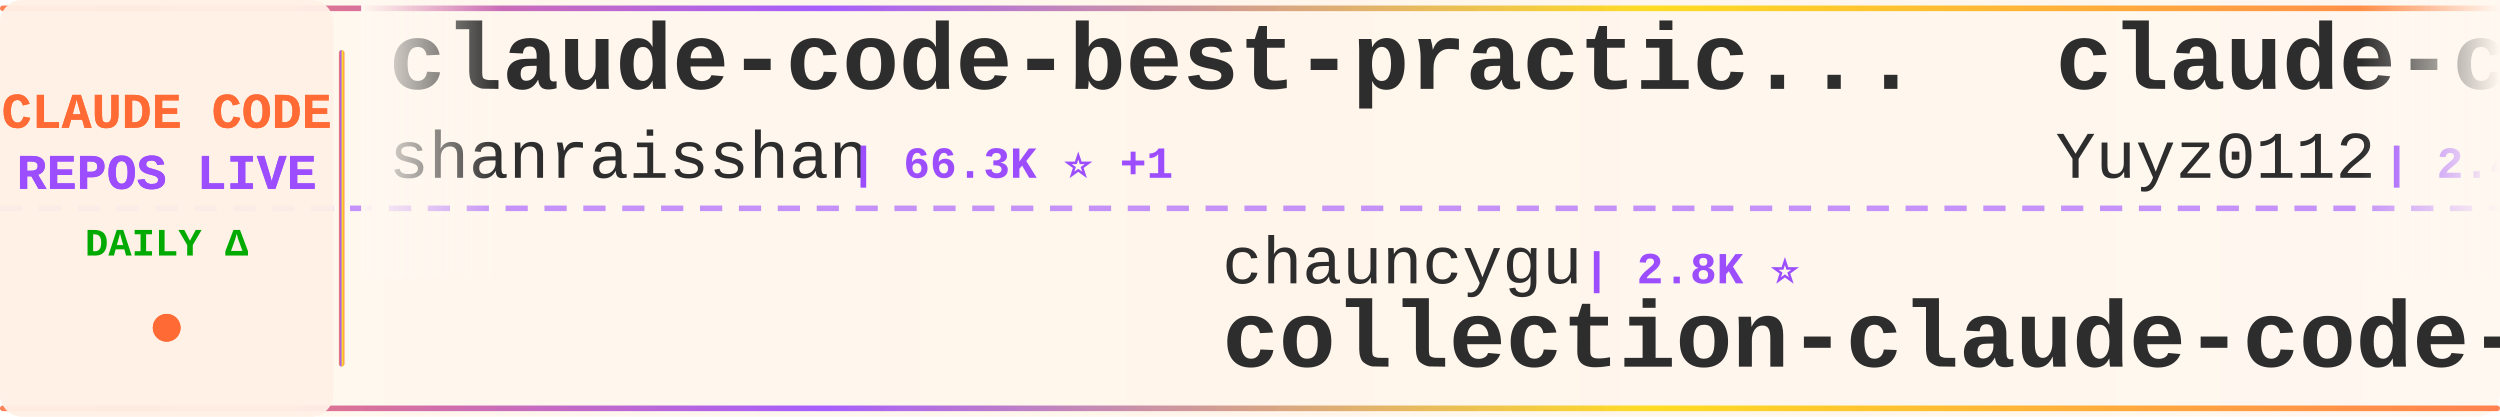
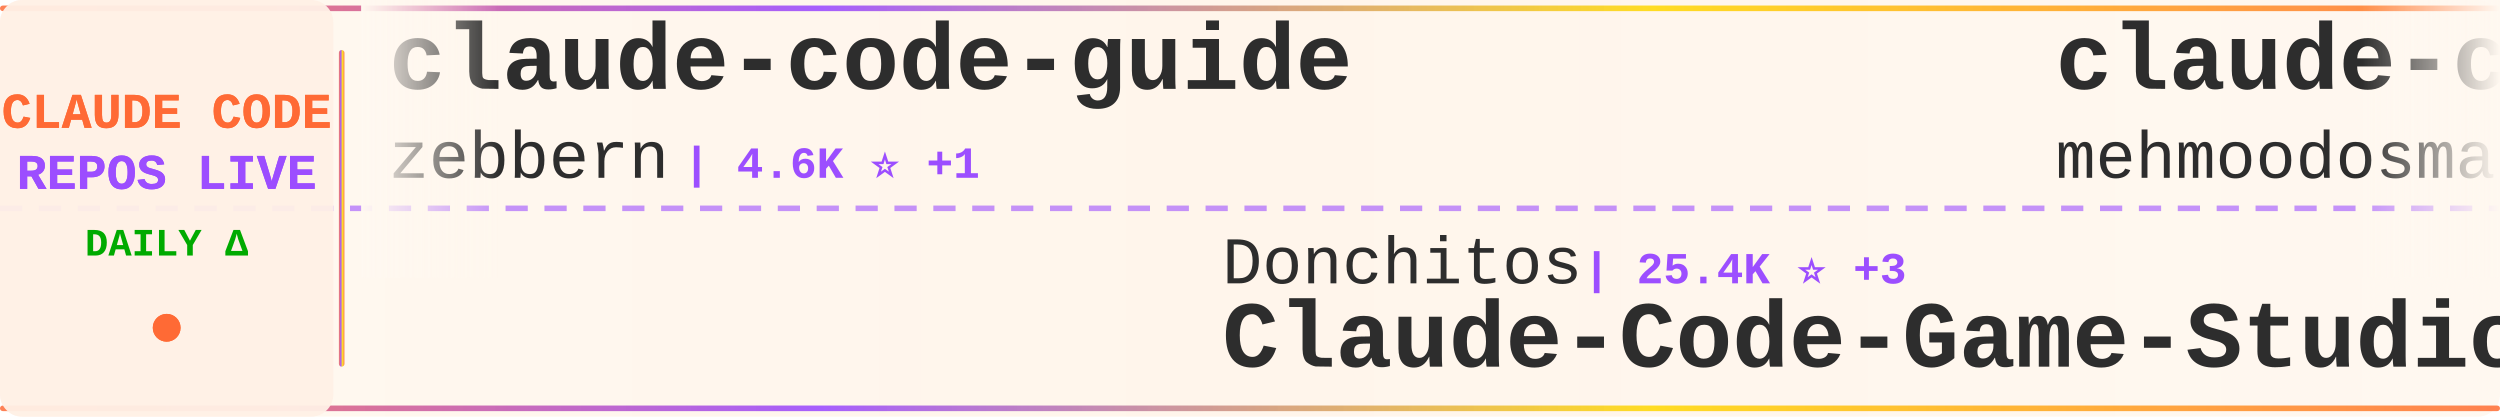
<svg xmlns="http://www.w3.org/2000/svg" width="900" height="150">
  <defs>
    <linearGradient id="tickerBg" x1="0%" y1="0%" x2="100%" y2="0%">
      <stop offset="0%" style="stop-color:#fff8f0;stop-opacity:0.98" />
      <stop offset="50%" style="stop-color:#fff5eb;stop-opacity:1" />
      <stop offset="100%" style="stop-color:#fff8f0;stop-opacity:0.98" />
    </linearGradient>
    <linearGradient id="borderGrad" x1="0%" y1="0%" x2="100%" y2="0%">
      <stop offset="0%" style="stop-color:#FF6B35;stop-opacity:0.85">
        <animate attributeName="stop-opacity" values="0.85;1;0.85" dur="2s" repeatCount="indefinite" />
      </stop>
      <stop offset="33%" style="stop-color:#9C4EFF;stop-opacity:0.9">
        <animate attributeName="stop-opacity" values="0.9;1;0.9" dur="2.2s" repeatCount="indefinite" />
      </stop>
      <stop offset="66%" style="stop-color:#FFD700;stop-opacity:0.85">
        <animate attributeName="stop-opacity" values="0.85;1;0.85" dur="1.8s" repeatCount="indefinite" />
      </stop>
      <stop offset="100%" style="stop-color:#FF6B35;stop-opacity:0.85">
        <animate attributeName="stop-opacity" values="0.85;1;0.85" dur="2s" repeatCount="indefinite" />
      </stop>
    </linearGradient>
    <filter id="textGlow">
      <feGaussianBlur stdDeviation="0.15" result="coloredBlur" />
      <feMerge>
        <feMergeNode in="coloredBlur" />
        <feMergeNode in="SourceGraphic" />
      </feMerge>
    </filter>
    <filter id="metricGlow">
      <feGaussianBlur stdDeviation="0.2" result="coloredBlur" />
      <feMerge>
        <feMergeNode in="coloredBlur" />
        <feMergeNode in="SourceGraphic" />
      </feMerge>
    </filter>
    <linearGradient id="leftFade" x1="0%" y1="0%" x2="100%" y2="0%">
      <stop offset="0%" style="stop-color:#fff8f0;stop-opacity:1" />
      <stop offset="100%" style="stop-color:#fff8f0;stop-opacity:0" />
    </linearGradient>
    <linearGradient id="rightFade" x1="0%" y1="0%" x2="100%" y2="0%">
      <stop offset="0%" style="stop-color:#fff8f0;stop-opacity:0" />
      <stop offset="100%" style="stop-color:#fff8f0;stop-opacity:1" />
    </linearGradient>
  </defs>
  <rect width="900" height="150" fill="url(#tickerBg)" rx="8" />
  <rect x="0" y="2" width="900" height="2" fill="url(#borderGrad)" rx="1" />
  <rect x="0" y="146" width="900" height="2" fill="url(#borderGrad)" rx="1" />
  <line x1="0" y1="75" x2="900" y2="75" stroke="#9C4EFF" stroke-width="2" stroke-dasharray="8 6" opacity="0.6" />
  <rect x="0" y="0" width="120" height="150" fill="#fff0e6" opacity="0.95" rx="8" />
  <text x="60" y="46" font-family="'Courier New', monospace" font-size="18" font-weight="bold" fill="#FF6B35" text-anchor="middle" filter="url(#textGlow)">
    CLAUDE CODE
  </text>
  <text x="60" y="68" font-family="'Courier New', monospace" font-size="18" font-weight="bold" fill="#9C4EFF" text-anchor="middle" filter="url(#textGlow)">
    REPOS LIVE
  </text>
  <text x="60" y="92" font-family="'Courier New', monospace" font-size="14" font-weight="bold" fill="#00aa00" text-anchor="middle">
    DAILY Δ
  </text>
  <circle cx="60" cy="118" r="5" fill="#FF6B35" filter="url(#metricGlow)">
    <animate attributeName="r" values="4;6;4" dur="1.5s" repeatCount="indefinite" />
    <animate attributeName="opacity" values="0.6;1;0.6" dur="1.5s" repeatCount="indefinite" />
  </circle>
  <rect x="122" y="18" width="2" height="114" fill="url(#borderGrad)" rx="1" />
  <clipPath id="tickerClip">
    <rect x="130" y="0" width="770" height="150" />
  </clipPath>
  <g clip-path="url(#tickerClip)">
    <g id="tickerItems">
      <animateTransform attributeName="transform" attributeType="XML" type="translate" from="0 0" to="-3000 0" dur="54s" repeatCount="indefinite" />
      <g transform="translate(0, 0)">
-         <text x="140" y="32" font-family="'Courier New', monospace" font-size="34" font-weight="bold" fill="#2d2d2d">claude-code-best-practic...</text>
-         <text x="140" y="64" font-family="'Courier New', monospace" font-size="24" font-weight="normal" fill="#2d2d2d" opacity="1.0">shanraisshan</text>
-         <text x="306" y="64" font-family="'Courier New', monospace" font-size="16" font-weight="bold" fill="#9C4EFF"> | 66.3K ⭐ +1</text>
+         <text x="140" y="32" font-family="'Courier New', monospace" font-size="34" font-weight="bold" fill="#2d2d2d">claude-code-guide</text>
+         <text x="140" y="64" font-family="'Courier New', monospace" font-size="24" font-weight="normal" fill="#2d2d2d" opacity="1.0">zebbern</text>
+         <text x="246" y="64" font-family="'Courier New', monospace" font-size="16" font-weight="bold" fill="#9C4EFF"> | 4.6K ⭐ +1</text>
      </g>
      <g transform="translate(300, 0)">
-         <text x="140" y="102" font-family="'Courier New', monospace" font-size="24" font-weight="normal" fill="#2d2d2d" opacity="1.0">chauncygu</text>
-         <text x="270" y="102" font-family="'Courier New', monospace" font-size="16" font-weight="bold" fill="#9C4EFF"> | 2.8K ⭐</text>
-         <text x="140" y="132" font-family="'Courier New', monospace" font-size="34" font-weight="bold" fill="#2d2d2d">collection-claude-code-s...</text>
+         <text x="140" y="102" font-family="'Courier New', monospace" font-size="24" font-weight="normal" fill="#2d2d2d" opacity="1.0">Donchitos</text>
+         <text x="270" y="102" font-family="'Courier New', monospace" font-size="16" font-weight="bold" fill="#9C4EFF"> | 25.4K ⭐ +3</text>
+         <text x="140" y="132" font-family="'Courier New', monospace" font-size="34" font-weight="bold" fill="#2d2d2d">Claude-Code-Game-Studios</text>
      </g>
      <g transform="translate(600, 0)">
-         <text x="140" y="32" font-family="'Courier New', monospace" font-size="34" font-weight="bold" fill="#2d2d2d">claude-code-reverse</text>
-         <text x="140" y="64" font-family="'Courier New', monospace" font-size="24" font-weight="normal" fill="#2d2d2d" opacity="1.0">Yuyz0112</text>
-         <text x="258" y="64" font-family="'Courier New', monospace" font-size="16" font-weight="bold" fill="#9C4EFF"> | 2.4K ⭐</text>
+         <text x="140" y="32" font-family="'Courier New', monospace" font-size="34" font-weight="bold" fill="#2d2d2d">claude-code</text>
+         <text x="140" y="64" font-family="'Courier New', monospace" font-size="24" font-weight="normal" fill="#2d2d2d" opacity="1.0">mehmoodosman</text>
+         <text x="306" y="64" font-family="'Courier New', monospace" font-size="16" font-weight="bold" fill="#9C4EFF"> | 173 ⭐</text>
      </g>
      <g transform="translate(900, 0)">
-         <text x="140" y="102" font-family="'Courier New', monospace" font-size="24" font-weight="normal" fill="#2d2d2d" opacity="1.0">tanbiralam</text>
-         <text x="282" y="102" font-family="'Courier New', monospace" font-size="16" font-weight="bold" fill="#9C4EFF"> | 2.3K ⭐ -1</text>
+         <text x="140" y="102" font-family="'Courier New', monospace" font-size="24" font-weight="normal" fill="#2d2d2d" opacity="1.0">oboard</text>
+         <text x="234" y="102" font-family="'Courier New', monospace" font-size="16" font-weight="bold" fill="#9C4EFF"> | 3.3K ⭐</text>
+         <text x="140" y="132" font-family="'Courier New', monospace" font-size="34" font-weight="bold" fill="#2d2d2d">claude-code-rev</text>
+       </g>
+       <g transform="translate(1200, 0)">
+         <text x="140" y="32" font-family="'Courier New', monospace" font-size="34" font-weight="bold" fill="#2d2d2d">Claude-Code-Usage-Monito...</text>
+         <text x="140" y="64" font-family="'Courier New', monospace" font-size="24" font-weight="normal" fill="#2d2d2d" opacity="1.0">Maciek-roboblog</text>
+         <text x="342" y="64" font-family="'Courier New', monospace" font-size="16" font-weight="bold" fill="#9C4EFF"> | 8.7K ⭐ +2</text>
+       </g>
+       <g transform="translate(1500, 0)">
+         <text x="140" y="102" font-family="'Courier New', monospace" font-size="24" font-weight="normal" fill="#2d2d2d" opacity="1.0">Yuyz0112</text>
+         <text x="258" y="102" font-family="'Courier New', monospace" font-size="16" font-weight="bold" fill="#9C4EFF"> | 2.4K ⭐</text>
+         <text x="140" y="132" font-family="'Courier New', monospace" font-size="34" font-weight="bold" fill="#2d2d2d">claude-code-reverse</text>
+       </g>
+       <g transform="translate(1800, 0)">
+         <text x="140" y="32" font-family="'Courier New', monospace" font-size="34" font-weight="bold" fill="#2d2d2d">claude-code-local</text>
+         <text x="140" y="64" font-family="'Courier New', monospace" font-size="24" font-weight="normal" fill="#2d2d2d" opacity="1.0">nicedreamzapp</text>
+         <text x="318" y="64" font-family="'Courier New', monospace" font-size="16" font-weight="bold" fill="#9C4EFF"> | 3.3K ⭐ +1</text>
+       </g>
+       <g transform="translate(2100, 0)">
+         <text x="140" y="102" font-family="'Courier New', monospace" font-size="24" font-weight="normal" fill="#2d2d2d" opacity="1.0">VILA-Lab</text>
+         <text x="258" y="102" font-family="'Courier New', monospace" font-size="16" font-weight="bold" fill="#9C4EFF"> | 2.1K ⭐ +1</text>
+         <text x="140" y="132" font-family="'Courier New', monospace" font-size="34" font-weight="bold" fill="#2d2d2d">Dive-into-Claude-Code</text>
+       </g>
+       <g transform="translate(2400, 0)">
+         <text x="140" y="32" font-family="'Courier New', monospace" font-size="34" font-weight="bold" fill="#2d2d2d">my-claude-code-setup</text>
+         <text x="140" y="64" font-family="'Courier New', monospace" font-size="24" font-weight="normal" fill="#2d2d2d" opacity="1.0">centminmod</text>
+         <text x="282" y="64" font-family="'Courier New', monospace" font-size="16" font-weight="bold" fill="#9C4EFF"> | 2.6K ⭐ +1</text>
+       </g>
+       <g transform="translate(2700, 0)">
+         <text x="140" y="102" font-family="'Courier New', monospace" font-size="24" font-weight="normal" fill="#2d2d2d" opacity="1.0">anthropics</text>
+         <text x="282" y="102" font-family="'Courier New', monospace" font-size="16" font-weight="bold" fill="#9C4EFF"> | 148.0K ⭐ +35</text>
        <text x="140" y="132" font-family="'Courier New', monospace" font-size="34" font-weight="bold" fill="#2d2d2d">claude-code</text>
      </g>
-       <g transform="translate(1200, 0)">
-         <text x="140" y="32" font-family="'Courier New', monospace" font-size="34" font-weight="bold" fill="#2d2d2d">Open-ClaudeCode</text>
-         <text x="140" y="64" font-family="'Courier New', monospace" font-size="24" font-weight="normal" fill="#2d2d2d" opacity="1.0">LING71671</text>
-         <text x="270" y="64" font-family="'Courier New', monospace" font-size="16" font-weight="bold" fill="#9C4EFF"> | 957 ⭐ -1</text>
-       </g>
-       <g transform="translate(1500, 0)">
-         <text x="140" y="102" font-family="'Courier New', monospace" font-size="24" font-weight="normal" fill="#2d2d2d" opacity="1.0">pedrohcgs</text>
-         <text x="270" y="102" font-family="'Courier New', monospace" font-size="16" font-weight="bold" fill="#9C4EFF"> | 1.6K ⭐ -1</text>
-         <text x="140" y="132" font-family="'Courier New', monospace" font-size="34" font-weight="bold" fill="#2d2d2d">claude-code-my-workflow</text>
-       </g>
-       <g transform="translate(1800, 0)">
-         <text x="140" y="32" font-family="'Courier New', monospace" font-size="34" font-weight="bold" fill="#2d2d2d">claude-code-templates</text>
-         <text x="140" y="64" font-family="'Courier New', monospace" font-size="24" font-weight="normal" fill="#2d2d2d" opacity="1.0">davila7</text>
-         <text x="246" y="64" font-family="'Courier New', monospace" font-size="16" font-weight="bold" fill="#9C4EFF"> | 31.7K ⭐ +22</text>
-       </g>
-       <g transform="translate(2100, 0)">
-         <text x="140" y="102" font-family="'Courier New', monospace" font-size="24" font-weight="normal" fill="#2d2d2d" opacity="1.0">ding113</text>
-         <text x="246" y="102" font-family="'Courier New', monospace" font-size="16" font-weight="bold" fill="#9C4EFF"> | 3.4K ⭐ -1</text>
-         <text x="140" y="132" font-family="'Courier New', monospace" font-size="34" font-weight="bold" fill="#2d2d2d">claude-code-hub</text>
-       </g>
-       <g transform="translate(2400, 0)">
-         <text x="140" y="32" font-family="'Courier New', monospace" font-size="34" font-weight="bold" fill="#2d2d2d">claude-code-system-promp...</text>
-         <text x="140" y="64" font-family="'Courier New', monospace" font-size="24" font-weight="normal" fill="#2d2d2d" opacity="1.0">Piebald-AI</text>
-         <text x="282" y="64" font-family="'Courier New', monospace" font-size="16" font-weight="bold" fill="#9C4EFF"> | 12.8K ⭐</text>
-       </g>
-       <g transform="translate(2700, 0)">
-         <text x="140" y="102" font-family="'Courier New', monospace" font-size="24" font-weight="normal" fill="#2d2d2d" opacity="1.0">rohitg00</text>
-         <text x="258" y="102" font-family="'Courier New', monospace" font-size="16" font-weight="bold" fill="#9C4EFF"> | 2.6K ⭐ +1</text>
-         <text x="140" y="132" font-family="'Courier New', monospace" font-size="34" font-weight="bold" fill="#2d2d2d">awesome-claude-code-tool...</text>
-       </g>
      <g transform="translate(3000, 0)">
-         <text x="140" y="32" font-family="'Courier New', monospace" font-size="34" font-weight="bold" fill="#2d2d2d">claude-code-best-practic...</text>
-         <text x="140" y="64" font-family="'Courier New', monospace" font-size="24" font-weight="normal" fill="#2d2d2d" opacity="1.0">shanraisshan</text>
-         <text x="306" y="64" font-family="'Courier New', monospace" font-size="16" font-weight="bold" fill="#9C4EFF"> | 66.3K ⭐ +1</text>
+         <text x="140" y="32" font-family="'Courier New', monospace" font-size="34" font-weight="bold" fill="#2d2d2d">claude-code-guide</text>
+         <text x="140" y="64" font-family="'Courier New', monospace" font-size="24" font-weight="normal" fill="#2d2d2d" opacity="1.0">zebbern</text>
+         <text x="246" y="64" font-family="'Courier New', monospace" font-size="16" font-weight="bold" fill="#9C4EFF"> | 4.6K ⭐ +1</text>
      </g>
      <g transform="translate(3300, 0)">
-         <text x="140" y="102" font-family="'Courier New', monospace" font-size="24" font-weight="normal" fill="#2d2d2d" opacity="1.0">chauncygu</text>
-         <text x="270" y="102" font-family="'Courier New', monospace" font-size="16" font-weight="bold" fill="#9C4EFF"> | 2.8K ⭐</text>
-         <text x="140" y="132" font-family="'Courier New', monospace" font-size="34" font-weight="bold" fill="#2d2d2d">collection-claude-code-s...</text>
+         <text x="140" y="102" font-family="'Courier New', monospace" font-size="24" font-weight="normal" fill="#2d2d2d" opacity="1.0">Donchitos</text>
+         <text x="270" y="102" font-family="'Courier New', monospace" font-size="16" font-weight="bold" fill="#9C4EFF"> | 25.4K ⭐ +3</text>
+         <text x="140" y="132" font-family="'Courier New', monospace" font-size="34" font-weight="bold" fill="#2d2d2d">Claude-Code-Game-Studios</text>
      </g>
      <g transform="translate(3600, 0)">
-         <text x="140" y="32" font-family="'Courier New', monospace" font-size="34" font-weight="bold" fill="#2d2d2d">claude-code-reverse</text>
-         <text x="140" y="64" font-family="'Courier New', monospace" font-size="24" font-weight="normal" fill="#2d2d2d" opacity="1.0">Yuyz0112</text>
-         <text x="258" y="64" font-family="'Courier New', monospace" font-size="16" font-weight="bold" fill="#9C4EFF"> | 2.4K ⭐</text>
+         <text x="140" y="32" font-family="'Courier New', monospace" font-size="34" font-weight="bold" fill="#2d2d2d">claude-code</text>
+         <text x="140" y="64" font-family="'Courier New', monospace" font-size="24" font-weight="normal" fill="#2d2d2d" opacity="1.0">mehmoodosman</text>
+         <text x="306" y="64" font-family="'Courier New', monospace" font-size="16" font-weight="bold" fill="#9C4EFF"> | 173 ⭐</text>
      </g>
      <g transform="translate(3900, 0)">
-         <text x="140" y="102" font-family="'Courier New', monospace" font-size="24" font-weight="normal" fill="#2d2d2d" opacity="1.0">tanbiralam</text>
-         <text x="282" y="102" font-family="'Courier New', monospace" font-size="16" font-weight="bold" fill="#9C4EFF"> | 2.3K ⭐ -1</text>
-         <text x="140" y="132" font-family="'Courier New', monospace" font-size="34" font-weight="bold" fill="#2d2d2d">claude-code</text>
+         <text x="140" y="102" font-family="'Courier New', monospace" font-size="24" font-weight="normal" fill="#2d2d2d" opacity="1.0">oboard</text>
+         <text x="234" y="102" font-family="'Courier New', monospace" font-size="16" font-weight="bold" fill="#9C4EFF"> | 3.3K ⭐</text>
+         <text x="140" y="132" font-family="'Courier New', monospace" font-size="34" font-weight="bold" fill="#2d2d2d">claude-code-rev</text>
      </g>
    </g>
  </g>
  <rect x="130" y="0" width="50" height="100" fill="url(#leftFade)" />
  <rect x="850" y="0" width="50" height="100" fill="url(#rightFade)" />
</svg>
